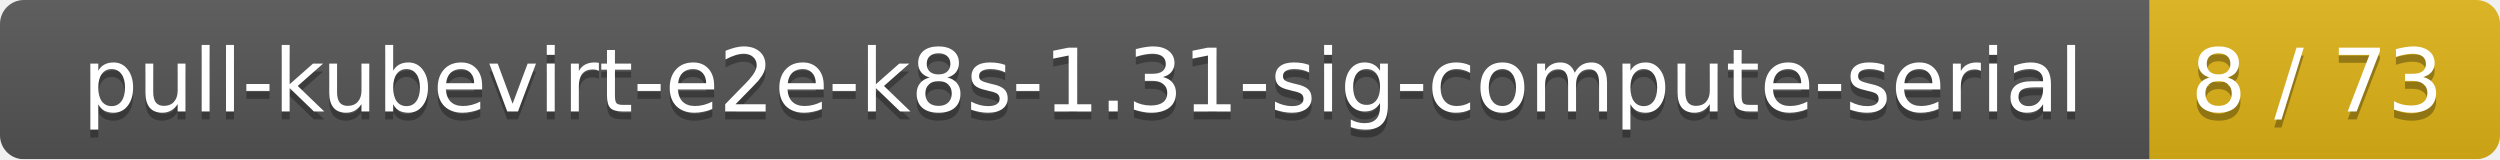
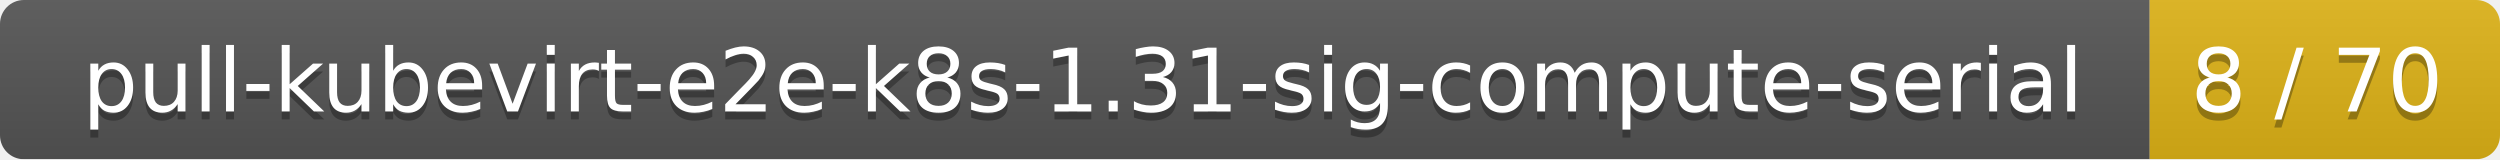
<svg xmlns="http://www.w3.org/2000/svg" width="314" height="20">
  <linearGradient id="smooth" x2="0" y2="100%">
    <stop offset="0" stop-color="#bbb" stop-opacity=".1" />
    <stop offset="1" stop-opacity=".1" />
  </linearGradient>
  <mask id="round">
    <rect width="314" height="20" rx="3" fill="#fff" />
  </mask>
  <g mask="url(#round)">
    <rect width="270" height="20" fill="#555" />
    <rect x="270" width="44" height="20" fill="#dfb317" />
    <rect width="314" height="20" fill="url(#smooth)" />
  </g>
  <g fill="#fff" text-anchor="middle" font-family="DejaVu Sans,Verdana,Geneva,sans-serif" font-size="11">
    <text x="136" y="15" fill="#010101" fill-opacity=".3">pull-kubevirt-e2e-k8s-1.31-sig-compute-serial</text>
    <text x="136" y="14">pull-kubevirt-e2e-k8s-1.31-sig-compute-serial</text>
-     <text x="291" y="15" fill="#010101" fill-opacity=".3">8 / 73</text>
-     <text x="291" y="14">8 / 73</text>
+     <text x="291" y="15" fill="#010101" fill-opacity=".3">8 / 70</text>
+     <text x="291" y="14">8 / 70</text>
  </g>
</svg>
